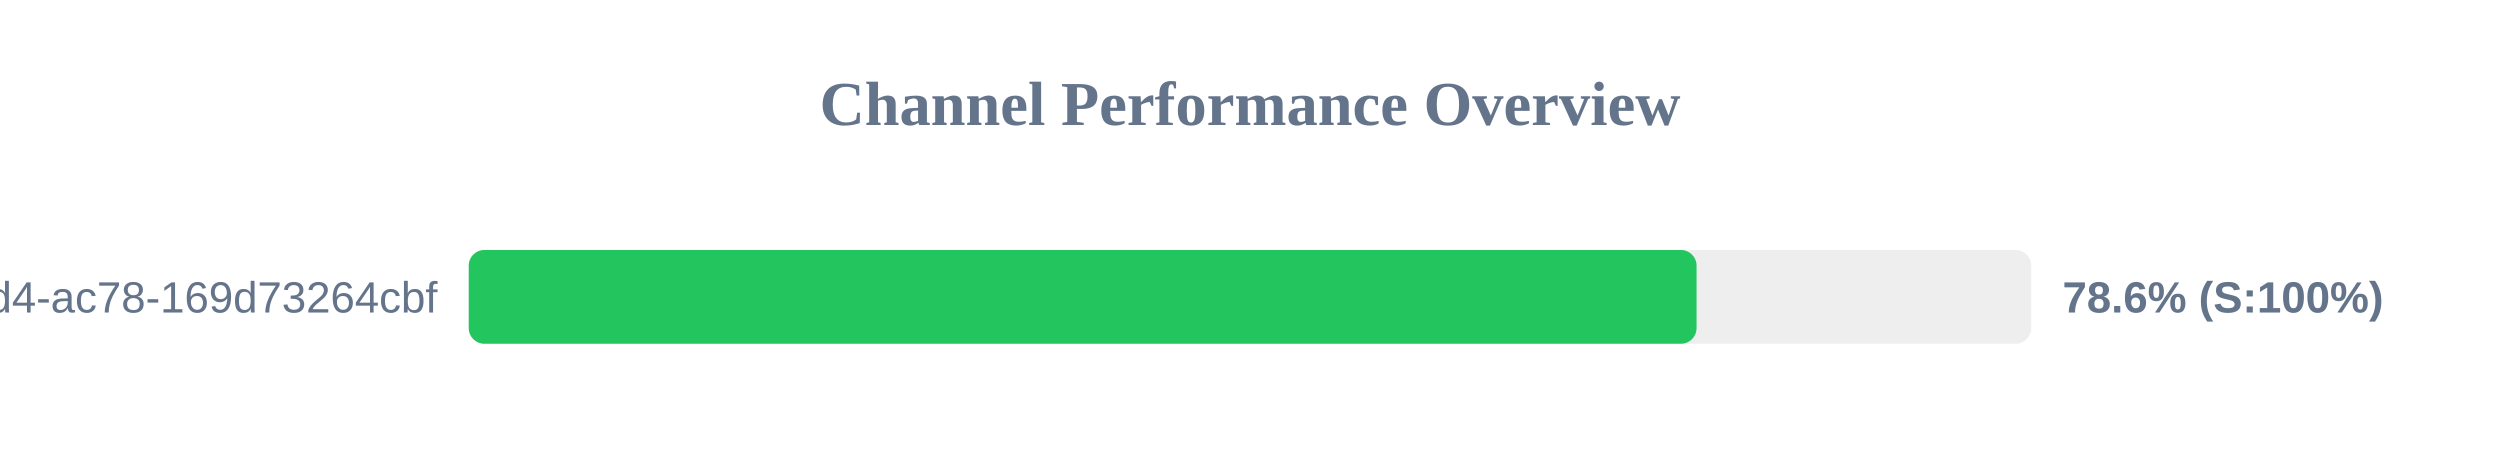
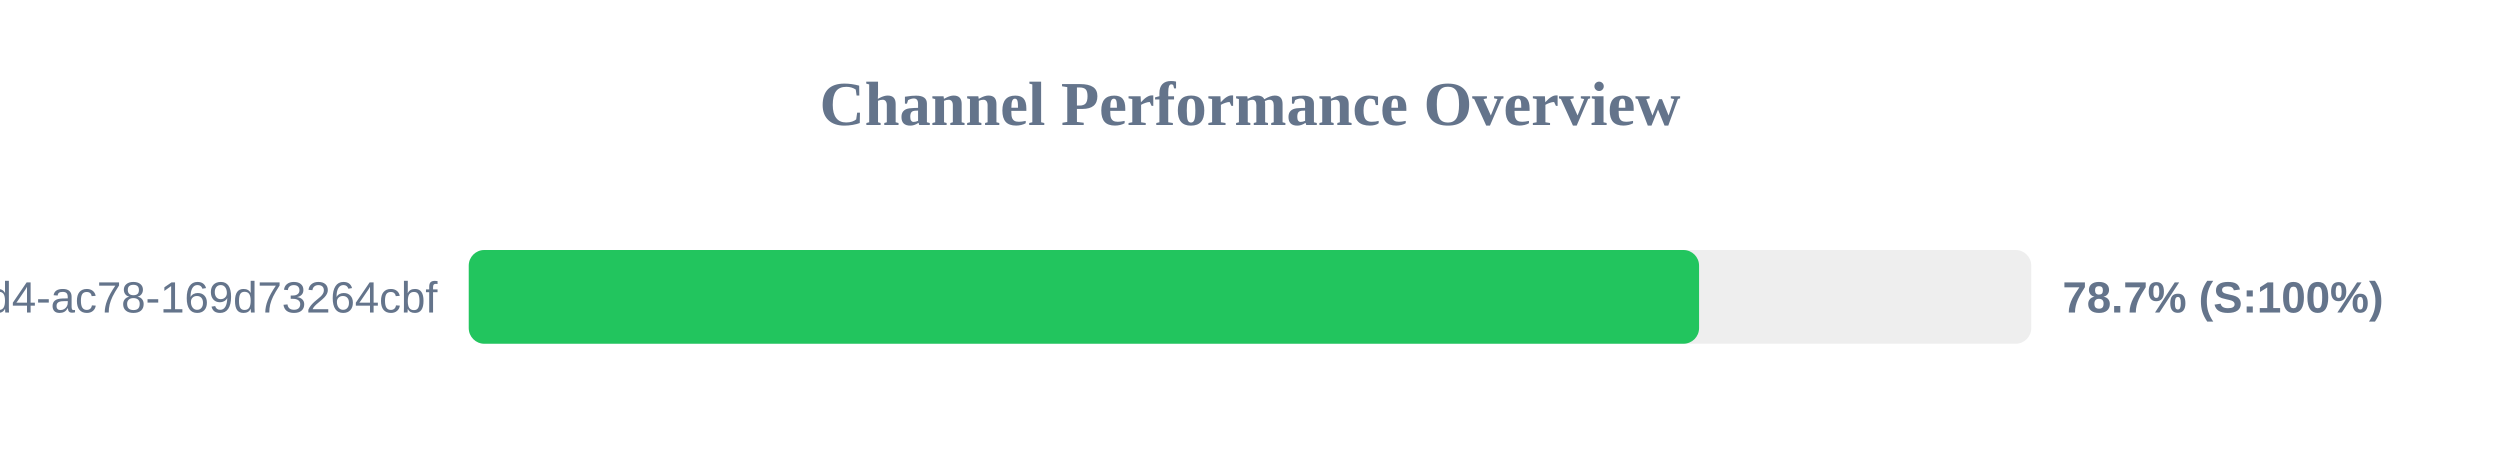
<svg xmlns="http://www.w3.org/2000/svg" width="800" height="150" version="1.1">
  <style>
        .row { font: 14px Arial; fill: #64748b; }
        .score { font: bold 14px Arial; fill: #64748b; }
    </style>
  <text x="400" y="40" text-anchor="middle" font-size="20px" font-weight="bold" fill="#64748b">Channel Performance Overview</text>
  <rect x="150" y="80" width="500" height="30" fill="#eee" rx="5" />
-   <rect x="150" y="80" width="392.9" height="30" fill="#22c55e" rx="5" />
+   <rect x="150" y="80" width="393.7" height="30" fill="#22c55e" rx="5" />
  <text x="140" y="100" text-anchor="end" class="row">?uuid=48c2c901-72e6-46d4-ac78-169d73264cbf</text>
-   <text x="660" y="100" text-anchor="start" class="score">78.6% (S:100%)</text>
+   <text x="660" y="100" text-anchor="start" class="score">78.7% (S:100%)</text>
</svg>
